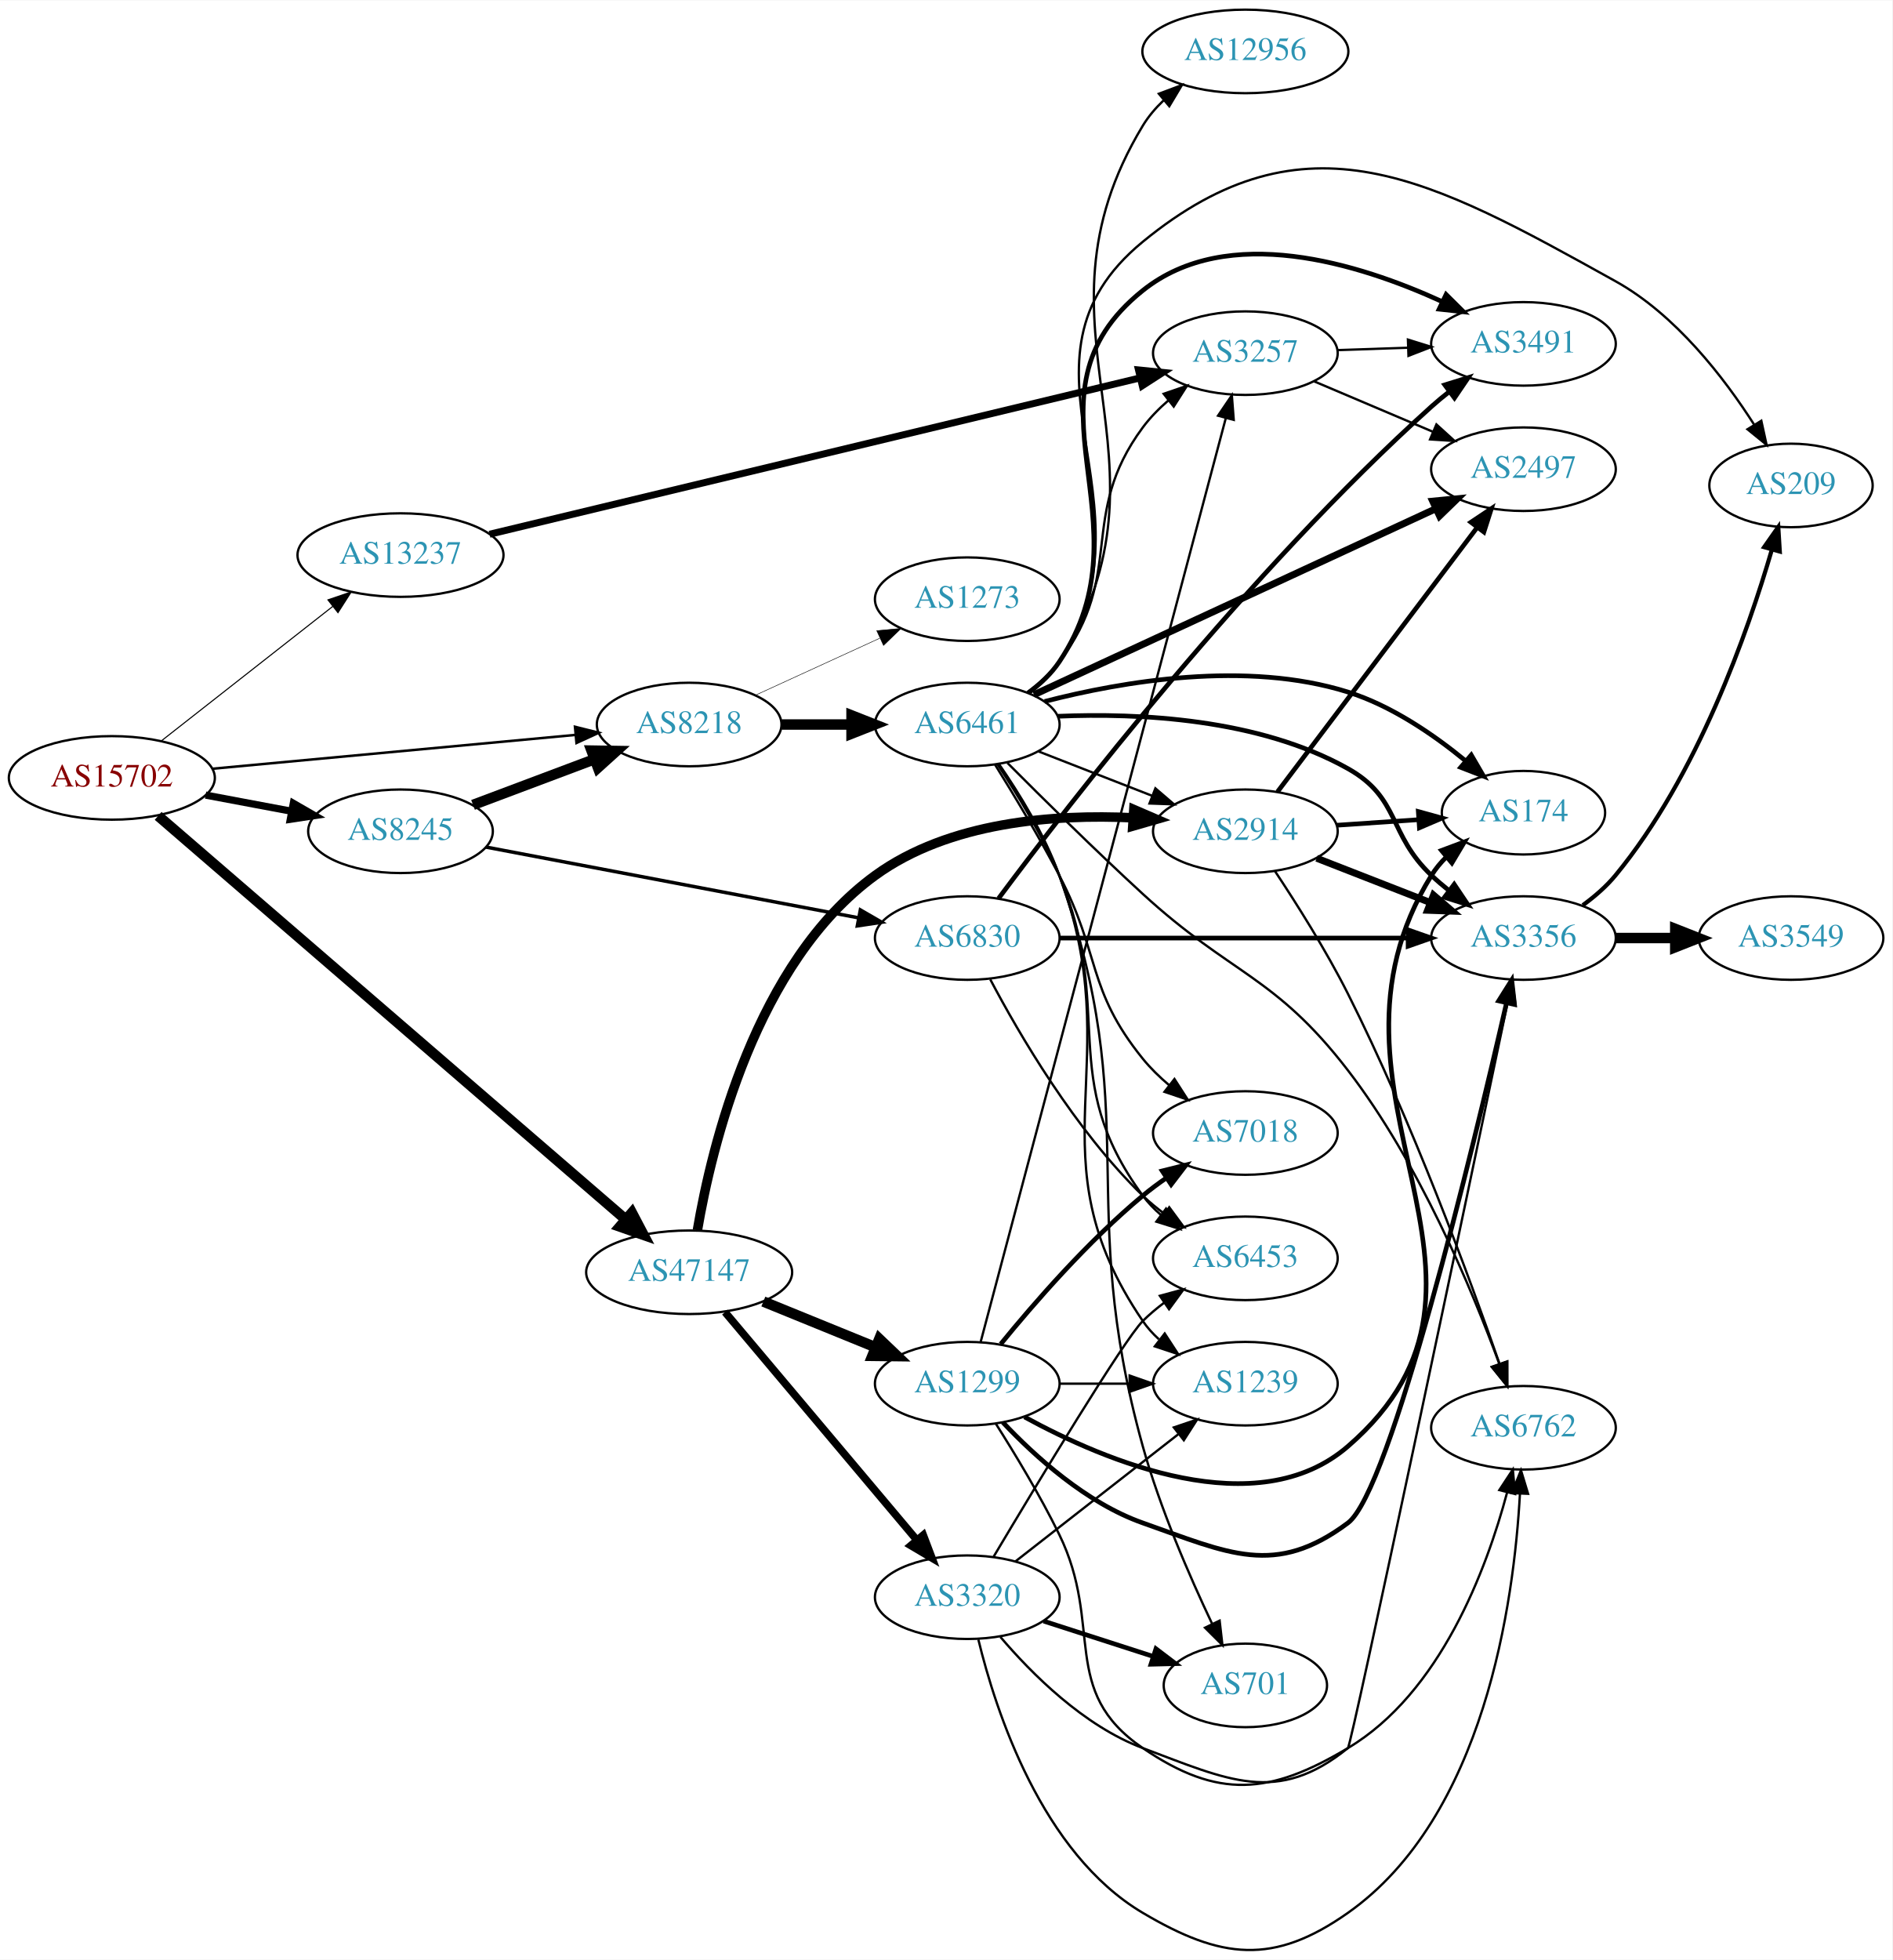
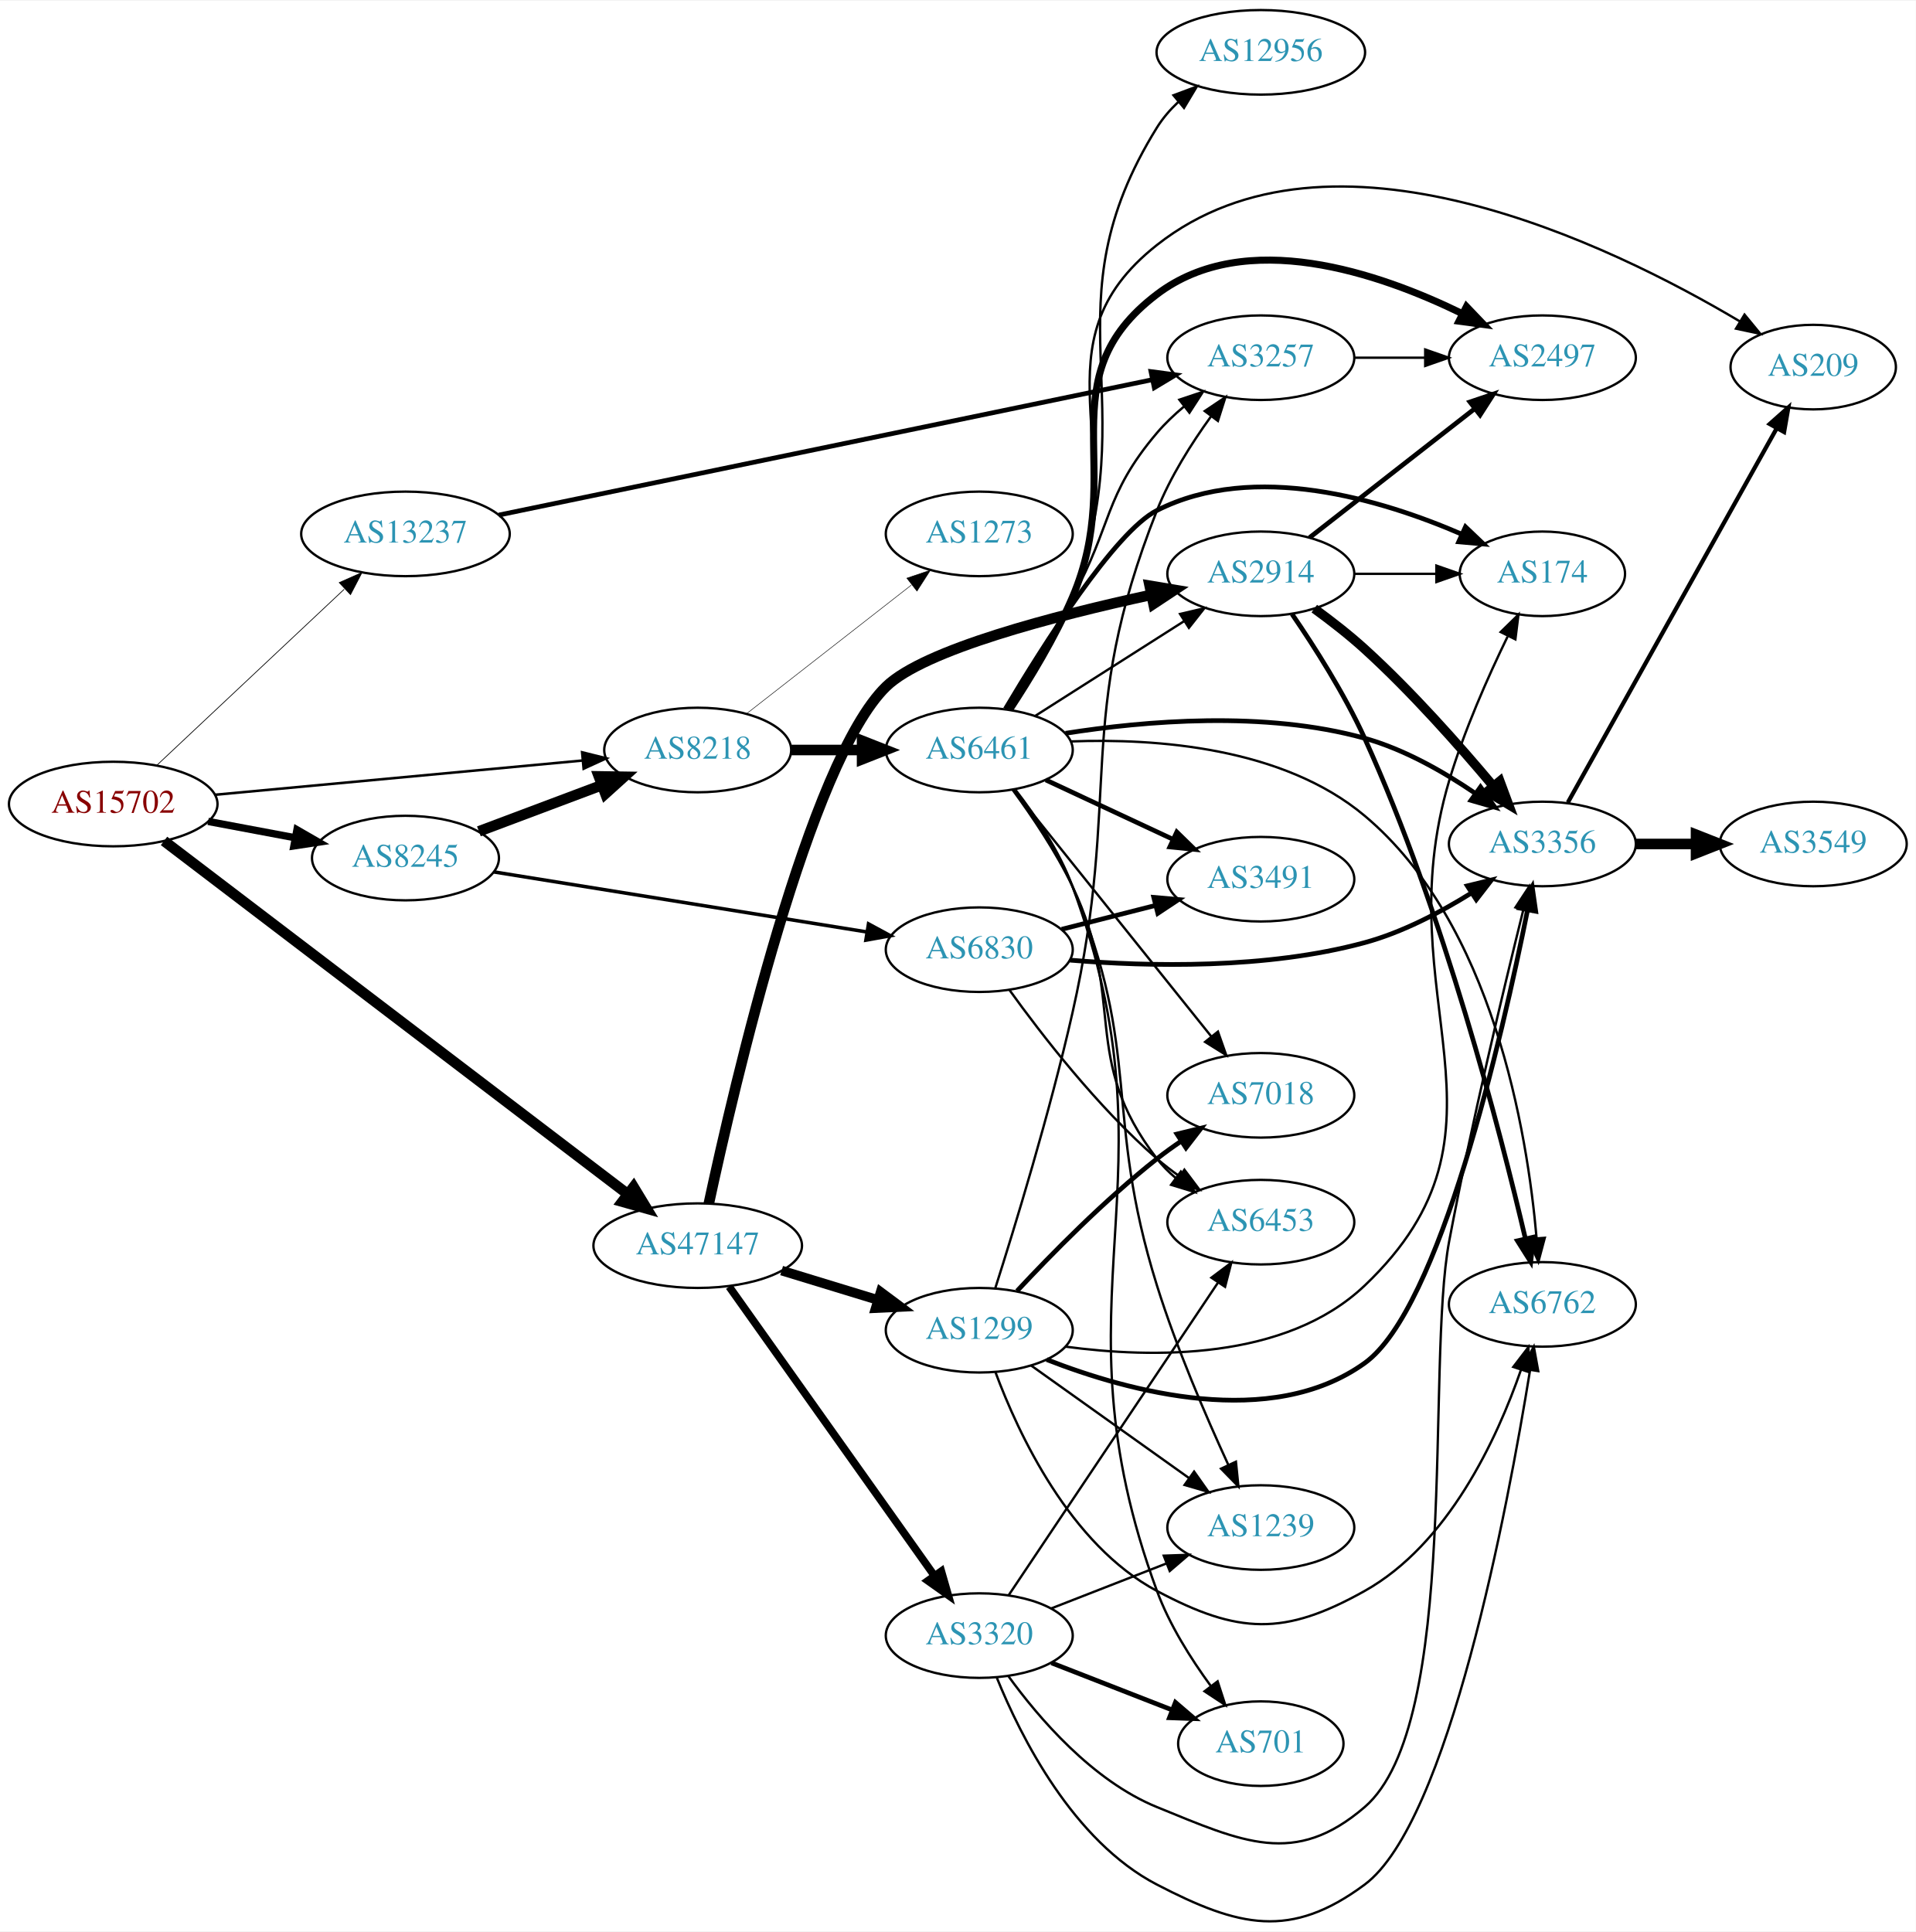
- <svg xmlns="http://www.w3.org/2000/svg" xmlns:xlink="http://www.w3.org/1999/xlink" width="815pt" height="844pt" viewBox="0.00 0.00 815.45 844.15">
-   <g id="graph0" class="graph" transform="scale(1 1) rotate(0) translate(4 840.154)">
-     <polygon fill="white" stroke="none" points="-4,4 -4,-840.154 811.448,-840.154 811.448,4 -4,4" />
+ <svg xmlns="http://www.w3.org/2000/svg" xmlns:xlink="http://www.w3.org/1999/xlink" width="815pt" height="822pt" viewBox="0.00 0.00 815.45 821.90">
+   <g id="graph0" class="graph" transform="scale(1 1) rotate(0) translate(4 817.9)">
+     <polygon fill="white" stroke="none" points="-4,4 -4,-817.9 811.448,-817.9 811.448,4 -4,4" />
    <g id="node1" class="node">
      <g id="a_node1">
        <a xlink:href="/asn/15702" xlink:title="AS15702 ~ Onstage Online GmbH [AT]">
-           <ellipse fill="#ffffff" stroke="black" cx="44.196" cy="-505.154" rx="44.393" ry="18" />
-           <text text-anchor="middle" x="44.196" y="-501.454" font-family="Times,serif" font-size="14.00" fill="#880000">AS15702</text>
+           <ellipse fill="#ffffff" stroke="black" cx="44.196" cy="-475.9" rx="44.393" ry="18" />
+           <text text-anchor="middle" x="44.196" y="-472.2" font-family="Times,serif" font-size="14.00" fill="#880000">AS15702</text>
        </a>
      </g>
    </g>
    <g id="node2" class="node">
      <g id="a_node2">
        <a xlink:href="/asn/8218" xlink:title="AS8218 ~ legacy Neotelecoms [FR]">
-           <ellipse fill="#ffffff" stroke="black" cx="292.98" cy="-528.154" rx="39.794" ry="18" />
-           <text text-anchor="middle" x="292.98" y="-524.454" font-family="Times,serif" font-size="14.00" fill="#2c94b3">AS8218</text>
+           <ellipse fill="#ffffff" stroke="black" cx="292.98" cy="-498.9" rx="39.794" ry="18" />
+           <text text-anchor="middle" x="292.98" y="-495.2" font-family="Times,serif" font-size="14.00" fill="#2c94b3">AS8218</text>
        </a>
      </g>
    </g>
    <g id="edge1" class="edge">
-       <path fill="none" stroke="black" stroke-width="1.086" d="M87.339,-509.081C130.763,-513.128 198.353,-519.428 243.852,-523.668" />
-       <polygon fill="black" stroke="black" stroke-width="1.086" points="243.778,-527.176 254.06,-524.619 244.428,-520.207 243.778,-527.176" />
+       <path fill="none" stroke="black" stroke-width="1.086" d="M87.339,-479.828C130.763,-483.875 198.353,-490.174 243.852,-494.414" />
+       <polygon fill="black" stroke="black" stroke-width="1.086" points="243.778,-497.923 254.06,-495.366 244.428,-490.953 243.778,-497.923" />
    </g>
    <g id="node3" class="node">
      <g id="a_node3">
        <a xlink:href="/asn/8245" xlink:title="AS8245 ~ Video-Broadcast GmbH [AT]">
-           <ellipse fill="#ffffff" stroke="black" cx="168.588" cy="-482.154" rx="39.794" ry="18" />
-           <text text-anchor="middle" x="168.588" y="-478.454" font-family="Times,serif" font-size="14.00" fill="#2c94b3">AS8245</text>
+           <ellipse fill="#ffffff" stroke="black" cx="168.588" cy="-452.9" rx="39.794" ry="18" />
+           <text text-anchor="middle" x="168.588" y="-449.2" font-family="Times,serif" font-size="14.00" fill="#2c94b3">AS8245</text>
        </a>
      </g>
    </g>
    <g id="edge2" class="edge">
-       <path fill="none" stroke="black" stroke-width="3.103" d="M84.595,-497.75C96.388,-495.534 109.422,-493.084 121.599,-490.796" />
-       <polygon fill="black" stroke="black" stroke-width="3.103" points="122.399,-494.207 131.58,-488.92 121.106,-487.327 122.399,-494.207" />
+       <path fill="none" stroke="black" stroke-width="3.103" d="M84.595,-468.496C96.388,-466.28 109.422,-463.83 121.599,-461.542" />
+       <polygon fill="black" stroke="black" stroke-width="3.103" points="122.399,-464.953 131.58,-459.666 121.106,-458.074 122.399,-464.953" />
    </g>
    <g id="node4" class="node">
      <g id="a_node4">
        <a xlink:href="/asn/13237" xlink:title="AS13237 ~ European Backbone of AS13237 [DE]">
-           <ellipse fill="#ffffff" stroke="black" cx="168.588" cy="-601.154" rx="44.393" ry="18" />
-           <text text-anchor="middle" x="168.588" y="-597.454" font-family="Times,serif" font-size="14.00" fill="#2c94b3">AS13237</text>
+           <ellipse fill="#ffffff" stroke="black" cx="168.588" cy="-590.9" rx="44.393" ry="18" />
+           <text text-anchor="middle" x="168.588" y="-587.2" font-family="Times,serif" font-size="14.00" fill="#2c94b3">AS13237</text>
        </a>
      </g>
    </g>
    <g id="edge3" class="edge">
-       <path fill="none" stroke="black" stroke-width="0.466" d="M65.407,-521.006C85.604,-536.848 116.824,-561.336 139.441,-579.076" />
-       <polygon fill="black" stroke="black" stroke-width="0.466" points="137.319,-581.86 147.348,-585.278 141.639,-576.352 137.319,-581.86" />
+       <path fill="none" stroke="black" stroke-width="0.31" d="M62.732,-492.377C83.636,-512.018 118.721,-544.984 142.494,-567.321" />
+       <polygon fill="black" stroke="black" stroke-width="0.31" points="140.401,-570.157 150.085,-574.454 145.194,-565.055 140.401,-570.157" />
    </g>
    <g id="node5" class="node">
      <g id="a_node5">
        <a xlink:href="/asn/47147" xlink:title="AS47147 ~ ANEXIA Internetdienstleistungs GmbH [AT]">
-           <ellipse fill="#ffffff" stroke="black" cx="292.98" cy="-292.154" rx="44.393" ry="18" />
-           <text text-anchor="middle" x="292.98" y="-288.454" font-family="Times,serif" font-size="14.00" fill="#2c94b3">AS47147</text>
+           <ellipse fill="#ffffff" stroke="black" cx="292.98" cy="-287.9" rx="44.393" ry="18" />
+           <text text-anchor="middle" x="292.98" y="-284.2" font-family="Times,serif" font-size="14.00" fill="#2c94b3">AS47147</text>
        </a>
      </g>
    </g>
    <g id="edge4" class="edge">
-       <path fill="none" stroke="black" stroke-width="4.5" d="M64.151,-488.793C107.772,-451.144 215.356,-358.288 265.482,-315.024" />
-       <polygon fill="black" stroke="black" stroke-width="4.5" points="268.301,-317.793 273.299,-308.278 263.156,-311.831 268.301,-317.793" />
+       <path fill="none" stroke="black" stroke-width="4.5" d="M65.812,-460.194C109.725,-426.742 212.589,-348.38 263.041,-309.946" />
+       <polygon fill="black" stroke="black" stroke-width="4.5" points="265.681,-312.885 271.249,-303.693 260.908,-306.62 265.681,-312.885" />
    </g>
    <g id="node6" class="node">
      <g id="a_node6">
        <a xlink:href="/asn/6461" xlink:title="AS6461 ~ Zayo Bandwidth [US]">
-           <ellipse fill="#ffffff" stroke="black" cx="412.823" cy="-528.154" rx="39.794" ry="18" />
-           <text text-anchor="middle" x="412.823" y="-524.454" font-family="Times,serif" font-size="14.00" fill="#2c94b3">AS6461</text>
+           <ellipse fill="#ffffff" stroke="black" cx="412.823" cy="-498.9" rx="39.794" ry="18" />
+           <text text-anchor="middle" x="412.823" y="-495.2" font-family="Times,serif" font-size="14.00" fill="#2c94b3">AS6461</text>
        </a>
      </g>
    </g>
    <g id="edge5" class="edge">
-       <path fill="none" stroke="black" stroke-width="4.5" d="M332.893,-528.154C342.446,-528.154 352.796,-528.154 362.759,-528.154" />
-       <polygon fill="black" stroke="black" stroke-width="4.5" points="362.951,-532.091 372.951,-528.154 362.951,-524.216 362.951,-532.091" />
+       <path fill="none" stroke="black" stroke-width="4.5" d="M332.893,-498.9C342.446,-498.9 352.796,-498.9 362.759,-498.9" />
+       <polygon fill="black" stroke="black" stroke-width="4.5" points="362.951,-502.837 372.951,-498.9 362.951,-494.962 362.951,-502.837" />
    </g>
    <g id="node7" class="node">
      <g id="a_node7">
        <a xlink:href="/asn/1273" xlink:title="AS1273 ~ Vodafone Group PLC [EU]">
-           <ellipse fill="#ffffff" stroke="black" cx="412.823" cy="-582.154" rx="39.794" ry="18" />
-           <text text-anchor="middle" x="412.823" y="-578.454" font-family="Times,serif" font-size="14.00" fill="#2c94b3">AS1273</text>
+           <ellipse fill="#ffffff" stroke="black" cx="412.823" cy="-590.9" rx="39.794" ry="18" />
+           <text text-anchor="middle" x="412.823" y="-587.2" font-family="Times,serif" font-size="14.00" fill="#2c94b3">AS1273</text>
        </a>
      </g>
    </g>
    <g id="edge6" class="edge">
-       <path fill="none" stroke="black" stroke-width="0.214" d="M321.609,-540.814C337.566,-548.126 357.837,-557.415 375.119,-565.335" />
-       <polygon fill="black" stroke="black" stroke-width="0.214" points="373.818,-568.588 384.367,-569.572 376.734,-562.225 373.818,-568.588" />
+       <path fill="none" stroke="black" stroke-width="0.214" d="M313.705,-514.299C332.908,-529.291 362.279,-552.221 383.883,-569.087" />
+       <polygon fill="black" stroke="black" stroke-width="0.214" points="381.998,-572.056 392.034,-575.451 386.306,-566.538 381.998,-572.056" />
    </g>
    <g id="edge20" class="edge">
-       <path fill="none" stroke="black" stroke-width="4.5" d="M199.842,-493.524C215.583,-499.44 235.03,-506.749 251.995,-513.125" />
-       <polygon fill="black" stroke="black" stroke-width="4.5" points="250.904,-516.922 261.65,-516.754 253.675,-509.55 250.904,-516.922" />
+       <path fill="none" stroke="black" stroke-width="4.5" d="M199.842,-464.271C215.583,-470.187 235.03,-477.495 251.995,-483.872" />
+       <polygon fill="black" stroke="black" stroke-width="4.5" points="250.904,-487.668 261.65,-487.5 253.675,-480.296 250.904,-487.668" />
    </g>
    <g id="node21" class="node">
      <g id="a_node21">
        <a xlink:href="/asn/6830" xlink:title="AS6830 ~ LGI-UPC [AT]">
-           <ellipse fill="#ffffff" stroke="black" cx="412.823" cy="-436.154" rx="39.794" ry="18" />
-           <text text-anchor="middle" x="412.823" y="-432.454" font-family="Times,serif" font-size="14.00" fill="#2c94b3">AS6830</text>
+           <ellipse fill="#ffffff" stroke="black" cx="412.823" cy="-413.9" rx="39.794" ry="18" />
+           <text text-anchor="middle" x="412.823" y="-410.2" font-family="Times,serif" font-size="14.00" fill="#2c94b3">AS6830</text>
        </a>
      </g>
    </g>
    <g id="edge21" class="edge">
-       <path fill="none" stroke="black" stroke-width="1.5" d="M205.331,-475.366C247.999,-467.264 319.428,-453.699 366.085,-444.839" />
-       <polygon fill="black" stroke="black" stroke-width="1.5" points="366.762,-448.273 375.934,-442.969 365.456,-441.396 366.762,-448.273" />
-     </g>
-     <g id="node12" class="node">
-       <g id="a_node12">
+       <path fill="none" stroke="black" stroke-width="1.5" d="M206.115,-447.019C248.508,-440.194 318.514,-428.923 364.901,-421.454" />
+       <polygon fill="black" stroke="black" stroke-width="1.5" points="365.682,-424.874 374.998,-419.829 364.569,-417.963 365.682,-424.874" />
+     </g>
+     <g id="node16" class="node">
+       <g id="a_node16">
        <a xlink:href="/asn/3257" xlink:title="AS3257 ~ GTT [DE]">
-           <ellipse fill="#ffffff" stroke="black" cx="532.666" cy="-688.154" rx="39.794" ry="18" />
-           <text text-anchor="middle" x="532.666" y="-684.454" font-family="Times,serif" font-size="14.00" fill="#2c94b3">AS3257</text>
+           <ellipse fill="#ffffff" stroke="black" cx="532.666" cy="-665.9" rx="39.794" ry="18" />
+           <text text-anchor="middle" x="532.666" y="-662.2" font-family="Times,serif" font-size="14.00" fill="#2c94b3">AS3257</text>
        </a>
      </g>
    </g>
    <g id="edge27" class="edge">
-       <path fill="none" stroke="black" stroke-width="3" d="M206.973,-610.136C274.137,-626.274 414.921,-660.102 487.025,-677.427" />
-       <polygon fill="black" stroke="black" stroke-width="3" points="486.607,-680.926 497.148,-679.86 488.242,-674.12 486.607,-680.926" />
+       <path fill="none" stroke="black" stroke-width="2" d="M208.337,-598.926C275.803,-612.901 414.49,-641.628 486.317,-656.506" />
+       <polygon fill="black" stroke="black" stroke-width="2" points="485.911,-659.996 496.413,-658.598 487.331,-653.142 485.911,-659.996" />
    </g>
    <g id="node14" class="node">
      <g id="a_node14">
        <a xlink:href="/asn/2914" xlink:title="AS2914 ~ NTT America, Inc. [US]">
-           <ellipse fill="#ffffff" stroke="black" cx="532.666" cy="-482.154" rx="39.794" ry="18" />
-           <text text-anchor="middle" x="532.666" y="-478.454" font-family="Times,serif" font-size="14.00" fill="#2c94b3">AS2914</text>
-         </a>
-       </g>
-     </g>
-     <g id="edge31" class="edge">
-       <path fill="none" stroke="black" stroke-width="4.091" d="M296.535,-310.267C302.626,-346.069 321.558,-425.661 373.176,-463.154 404.977,-486.252 450.187,-489.588 484.188,-487.97" />
-       <polygon fill="black" stroke="black" stroke-width="4.091" points="484.6,-491.531 494.353,-487.325 484.146,-484.386 484.6,-491.531" />
+           <ellipse fill="#ffffff" stroke="black" cx="532.666" cy="-573.9" rx="39.794" ry="18" />
+           <text text-anchor="middle" x="532.666" y="-570.2" font-family="Times,serif" font-size="14.00" fill="#2c94b3">AS2914</text>
+         </a>
+       </g>
+     </g>
+     <g id="edge29" class="edge">
+       <path fill="none" stroke="black" stroke-width="4.5" d="M297.711,-305.811C308.416,-355.614 340.565,-494.162 373.176,-525.9 389.321,-541.612 445.095,-556.075 485.928,-564.931" />
+       <polygon fill="black" stroke="black" stroke-width="4.5" points="485.354,-568.834 495.954,-567.059 486.989,-561.131 485.354,-568.834" />
    </g>
    <g id="node23" class="node">
      <g id="a_node23">
        <a xlink:href="/asn/1299" xlink:title="AS1299 ~ Telia Carrier [EU]">
-           <ellipse fill="#ffffff" stroke="black" cx="412.823" cy="-244.154" rx="39.794" ry="18" />
-           <text text-anchor="middle" x="412.823" y="-240.454" font-family="Times,serif" font-size="14.00" fill="#2c94b3">AS1299</text>
+           <ellipse fill="#ffffff" stroke="black" cx="412.823" cy="-251.9" rx="39.794" ry="18" />
+           <text text-anchor="middle" x="412.823" y="-248.2" font-family="Times,serif" font-size="14.00" fill="#2c94b3">AS1299</text>
        </a>
      </g>
    </g>
    <g id="edge30" class="edge">
-       <path fill="none" stroke="black" stroke-width="4.5" d="M324.942,-279.542C339.738,-273.516 357.596,-266.242 373.263,-259.86" />
-       <polygon fill="black" stroke="black" stroke-width="4.5" points="374.913,-263.44 382.689,-256.021 371.942,-256.146 374.913,-263.44" />
+       <path fill="none" stroke="black" stroke-width="4.091" d="M328.7,-277.293C341.468,-273.393 356.071,-268.932 369.438,-264.848" />
+       <polygon fill="black" stroke="black" stroke-width="4.091" points="370.851,-268.159 379.369,-261.814 368.759,-261.313 370.851,-268.159" />
    </g>
    <g id="node24" class="node">
      <g id="a_node24">
        <a xlink:href="/asn/3320" xlink:title="AS3320 ~ DTAG [DE]">
-           <ellipse fill="#ffffff" stroke="black" cx="412.823" cy="-152.154" rx="39.794" ry="18" />
-           <text text-anchor="middle" x="412.823" y="-148.454" font-family="Times,serif" font-size="14.00" fill="#2c94b3">AS3320</text>
-         </a>
-       </g>
-     </g>
-     <g id="edge32" class="edge">
-       <path fill="none" stroke="black" stroke-width="3.273" d="M308.43,-274.987C329.127,-250.398 367.327,-205.016 391.051,-176.831" />
-       <polygon fill="black" stroke="black" stroke-width="3.273" points="393.861,-178.928 397.623,-169.023 388.506,-174.42 393.861,-178.928" />
+           <ellipse fill="#ffffff" stroke="black" cx="412.823" cy="-121.9" rx="39.794" ry="18" />
+           <text text-anchor="middle" x="412.823" y="-118.2" font-family="Times,serif" font-size="14.00" fill="#2c94b3">AS3320</text>
+         </a>
+       </g>
+     </g>
+     <g id="edge31" class="edge">
+       <path fill="none" stroke="black" stroke-width="3.273" d="M306.369,-270.449C327.199,-241.106 369.332,-181.755 393.562,-147.624" />
+       <polygon fill="black" stroke="black" stroke-width="3.273" points="396.666,-149.297 399.6,-139.117 390.958,-145.245 396.666,-149.297" />
    </g>
    <g id="node8" class="node">
      <g id="a_node8">
-         <a xlink:href="/asn/174" xlink:title="AS174 ~ Cogent Communications [US]">
-           <ellipse fill="#ffffff" stroke="black" cx="652.508" cy="-490.154" rx="35.194" ry="18" />
-           <text text-anchor="middle" x="652.508" y="-486.454" font-family="Times,serif" font-size="14.00" fill="#2c94b3">AS174</text>
+         <a xlink:href="/asn/2497" xlink:title="AS2497 ~ Internet Initiative Japan Inc. [JP]">
+           <ellipse fill="#ffffff" stroke="black" cx="652.508" cy="-665.9" rx="39.794" ry="18" />
+           <text text-anchor="middle" x="652.508" y="-662.2" font-family="Times,serif" font-size="14.00" fill="#2c94b3">AS2497</text>
        </a>
      </g>
    </g>
    <g id="edge7" class="edge">
-       <path fill="none" stroke="black" stroke-width="2" d="M446.176,-538.087C479.657,-546.729 533.087,-555.898 576.862,-542.154 595.58,-536.277 613.708,-523.86 627.412,-512.633" />
-       <polygon fill="black" stroke="black" stroke-width="2" points="630.005,-515.021 635.338,-505.866 625.46,-509.697 630.005,-515.021" />
+       <path fill="none" stroke="black" stroke-width="3" d="M425.804,-516.162C434.204,-528.891 445.188,-546.881 452.469,-563.9 475.884,-618.625 441.059,-656.909 488.469,-692.9 526.124,-721.485 582.851,-702.086 618.498,-684.631" />
+       <polygon fill="black" stroke="black" stroke-width="3" points="620.2,-687.692 627.521,-680.034 617.022,-681.455 620.2,-687.692" />
    </g>
    <g id="node9" class="node">
      <g id="a_node9">
-         <a xlink:href="/asn/2497" xlink:title="AS2497 ~ Internet Initiative Japan Inc. [JP]">
-           <ellipse fill="#ffffff" stroke="black" cx="652.508" cy="-638.154" rx="39.794" ry="18" />
-           <text text-anchor="middle" x="652.508" y="-634.454" font-family="Times,serif" font-size="14.00" fill="#2c94b3">AS2497</text>
+         <a xlink:href="/asn/174" xlink:title="AS174 ~ Cogent Communications [US]">
+           <ellipse fill="#ffffff" stroke="black" cx="652.508" cy="-573.9" rx="35.194" ry="18" />
+           <text text-anchor="middle" x="652.508" y="-570.2" font-family="Times,serif" font-size="14.00" fill="#2c94b3">AS174</text>
        </a>
      </g>
    </g>
    <g id="edge8" class="edge">
-       <path fill="none" stroke="black" stroke-width="3" d="M441.554,-540.987C484.401,-560.817 566.738,-598.922 614.581,-621.064" />
-       <polygon fill="black" stroke="black" stroke-width="3" points="613.409,-624.378 623.954,-625.402 616.349,-618.025 613.409,-624.378" />
+       <path fill="none" stroke="black" stroke-width="2" d="M423.943,-516.399C439.78,-543.068 470.466,-591.766 488.469,-600.9 529.865,-621.902 584.057,-605.574 618.337,-590.712" />
+       <polygon fill="black" stroke="black" stroke-width="2" points="619.78,-593.9 627.45,-586.591 616.896,-587.522 619.78,-593.9" />
    </g>
    <g id="node10" class="node">
      <g id="a_node10">
        <a xlink:href="/asn/3356" xlink:title="AS3356 ~ Level 3 Parent, LLC [US]">
-           <ellipse fill="#ffffff" stroke="black" cx="652.508" cy="-436.154" rx="39.794" ry="18" />
-           <text text-anchor="middle" x="652.508" y="-432.454" font-family="Times,serif" font-size="14.00" fill="#2c94b3">AS3356</text>
+           <ellipse fill="#ffffff" stroke="black" cx="652.508" cy="-458.9" rx="39.794" ry="18" />
+           <text text-anchor="middle" x="652.508" y="-455.2" font-family="Times,serif" font-size="14.00" fill="#2c94b3">AS3356</text>
        </a>
      </g>
    </g>
    <g id="edge9" class="edge">
-       <path fill="none" stroke="black" stroke-width="2" d="M451.944,-531.709C486.699,-533.175 538.342,-530.77 576.862,-509.154 599.501,-496.449 594.013,-481.006 612.862,-463.154 615.238,-460.902 617.816,-458.695 620.474,-456.574" />
-       <polygon fill="black" stroke="black" stroke-width="2" points="622.664,-459.306 628.566,-450.507 618.465,-453.705 622.664,-459.306" />
+       <path fill="none" stroke="black" stroke-width="2" d="M449.537,-506.011C483.068,-511.291 534.3,-515.737 576.862,-503.9 593.724,-499.21 610.587,-489.572 624.008,-480.415" />
+       <polygon fill="black" stroke="black" stroke-width="2" points="626.173,-483.17 632.296,-474.523 622.117,-477.464 626.173,-483.17" />
    </g>
    <g id="node11" class="node">
      <g id="a_node11">
-         <a xlink:href="/asn/7018" xlink:title="AS7018 ~ AT&amp;T Services, Inc. [US]">
-           <ellipse fill="#ffffff" stroke="black" cx="532.666" cy="-352.154" rx="39.794" ry="18" />
-           <text text-anchor="middle" x="532.666" y="-348.454" font-family="Times,serif" font-size="14.00" fill="#2c94b3">AS7018</text>
+         <a xlink:href="/asn/6762" xlink:title="AS6762 ~ TELECOM ITALIA SPARKLE S.p.A. [IT]">
+           <ellipse fill="#ffffff" stroke="black" cx="652.508" cy="-262.9" rx="39.794" ry="18" />
+           <text text-anchor="middle" x="652.508" y="-259.2" font-family="Times,serif" font-size="14.00" fill="#2c94b3">AS6762</text>
        </a>
      </g>
    </g>
    <g id="edge10" class="edge">
-       <path fill="none" stroke="black" d="M424.848,-510.792C432.882,-497.865 443.828,-479.672 452.469,-463.154 470.355,-428.965 464.196,-414.147 488.469,-384.154 491.761,-380.086 495.683,-376.266 499.8,-372.779" />
-       <polygon fill="black" stroke="black" points="502.111,-375.416 507.847,-366.508 497.808,-369.895 502.111,-375.416" />
+       <path fill="none" stroke="black" d="M451.926,-502.555C488.144,-503.898 542.101,-500.069 576.862,-470.9 631.414,-425.122 646.102,-336.377 650.054,-291.04" />
+       <polygon fill="black" stroke="black" points="653.548,-291.253 650.813,-281.017 646.568,-290.725 653.548,-291.253" />
+     </g>
+     <g id="node12" class="node">
+       <g id="a_node12">
+         <a xlink:href="/asn/3491" xlink:title="AS3491 ~ PCCW Global, Inc. [US]">
+           <ellipse fill="#ffffff" stroke="black" cx="532.666" cy="-443.9" rx="39.794" ry="18" />
+           <text text-anchor="middle" x="532.666" y="-440.2" font-family="Times,serif" font-size="14.00" fill="#2c94b3">AS3491</text>
+         </a>
+       </g>
    </g>
    <g id="edge11" class="edge">
-       <path fill="none" stroke="black" d="M438.678,-542.093C443.758,-545.819 448.697,-550.208 452.469,-555.154 481.374,-593.042 460.094,-617.867 488.469,-656.154 491.585,-660.357 495.407,-664.254 499.478,-667.778" />
-       <polygon fill="black" stroke="black" points="497.465,-670.648 507.491,-674.075 501.791,-665.144 497.465,-670.648" />
+       <path fill="none" stroke="black" stroke-width="2" d="M441.155,-486.143C457.218,-478.646 477.728,-469.074 495.161,-460.937" />
+       <polygon fill="black" stroke="black" stroke-width="2" points="496.901,-463.988 504.482,-456.587 493.94,-457.645 496.901,-463.988" />
    </g>
    <g id="node13" class="node">
      <g id="a_node13">
-         <a xlink:href="/asn/701" xlink:title="AS701 ~ UUNET [US]">
-           <ellipse fill="#ffffff" stroke="black" cx="532.666" cy="-114.154" rx="35.194" ry="18" />
-           <text text-anchor="middle" x="532.666" y="-110.454" font-family="Times,serif" font-size="14.00" fill="#2c94b3">AS701</text>
+         <a xlink:href="/asn/209" xlink:title="AS209 ~ CenturyLink Communications, LLC [US]">
+           <ellipse fill="#ffffff" stroke="black" cx="767.801" cy="-661.9" rx="35.194" ry="18" />
+           <text text-anchor="middle" x="767.801" y="-658.2" font-family="Times,serif" font-size="14.00" fill="#2c94b3">AS209</text>
        </a>
      </g>
    </g>
    <g id="edge12" class="edge">
-       <path fill="none" stroke="black" d="M426.466,-511.15C435.186,-498.546 446.281,-480.6 452.469,-463.154 489.409,-359.013 458.868,-323.613 488.469,-217.154 495.925,-190.342 508.597,-161.221 518.293,-140.806" />
-       <polygon fill="black" stroke="black" points="521.575,-142.059 522.779,-131.532 515.274,-139.011 521.575,-142.059" />
+       <path fill="none" stroke="black" d="M425.994,-516.083C434.485,-528.774 445.501,-546.75 452.469,-563.9 478.28,-627.416 434.63,-671.453 488.469,-713.9 562.336,-772.136 681.278,-714.263 736.645,-681.317" />
+       <polygon fill="black" stroke="black" points="738.552,-684.254 745.282,-676.071 734.918,-678.271 738.552,-684.254" />
    </g>
    <g id="edge13" class="edge">
-       <path fill="none" stroke="black" d="M443.56,-516.546C458.353,-510.771 476.431,-503.715 492.352,-497.5" />
-       <polygon fill="black" stroke="black" points="493.896,-500.654 501.938,-493.758 491.35,-494.134 493.896,-500.654" />
+       <path fill="none" stroke="black" d="M436.544,-513.361C454.605,-524.855 480.075,-541.065 500.114,-553.819" />
+       <polygon fill="black" stroke="black" points="498.296,-556.811 508.612,-559.228 502.055,-550.906 498.296,-556.811" />
    </g>
    <g id="node15" class="node">
      <g id="a_node15">
-         <a xlink:href="/asn/6453" xlink:title="AS6453 ~ TATA COMMUNICATIONS (AMERICA) INC [US]">
-           <ellipse fill="#ffffff" stroke="black" cx="532.666" cy="-298.154" rx="39.794" ry="18" />
-           <text text-anchor="middle" x="532.666" y="-294.454" font-family="Times,serif" font-size="14.00" fill="#2c94b3">AS6453</text>
+         <a xlink:href="/asn/1239" xlink:title="AS1239 ~ Sprint [US]">
+           <ellipse fill="#ffffff" stroke="black" cx="532.666" cy="-167.9" rx="39.794" ry="18" />
+           <text text-anchor="middle" x="532.666" y="-164.2" font-family="Times,serif" font-size="14.00" fill="#2c94b3">AS1239</text>
        </a>
      </g>
    </g>
    <g id="edge14" class="edge">
-       <path fill="none" stroke="black" d="M425.892,-510.928C434.334,-498.218 445.332,-480.234 452.469,-463.154 476.907,-404.668 450.938,-376.234 488.469,-325.154 490.695,-322.125 493.372,-319.357 496.289,-316.848" />
-       <polygon fill="black" stroke="black" points="498.485,-319.578 504.428,-310.807 494.312,-313.957 498.485,-319.578" />
-     </g>
-     <g id="node16" class="node">
-       <g id="a_node16">
-         <a xlink:href="/asn/12956" xlink:title="AS12956 ~ TELXIUS [ES]">
-           <ellipse fill="#ffffff" stroke="black" cx="532.666" cy="-818.154" rx="44.393" ry="18" />
-           <text text-anchor="middle" x="532.666" y="-814.454" font-family="Times,serif" font-size="14.00" fill="#2c94b3">AS12956</text>
-         </a>
-       </g>
+       <path fill="none" stroke="black" d="M427.505,-482.12C435.888,-471.036 446.182,-455.845 452.469,-440.9 482.418,-369.712 465.433,-344.615 488.469,-270.9 496.77,-244.338 509.34,-215.187 518.783,-194.697" />
+       <polygon fill="black" stroke="black" points="522.072,-195.925 523.135,-185.384 515.731,-192.962 522.072,-195.925" />
    </g>
    <g id="edge15" class="edge">
-       <path fill="none" stroke="black" d="M439.39,-541.6C444.433,-545.352 449.177,-549.876 452.469,-555.154 507.468,-643.31 434.7,-697.242 488.469,-786.154 490.871,-790.124 493.968,-793.76 497.402,-797.04" />
-       <polygon fill="black" stroke="black" points="495.394,-799.924 505.313,-803.647 499.881,-794.551 495.394,-799.924" />
+       <path fill="none" stroke="black" d="M424.449,-516.113C432.382,-529.119 443.375,-547.476 452.469,-563.9 469.417,-594.505 465.822,-607.235 488.469,-633.9 491.857,-637.888 495.832,-641.664 499.975,-645.129" />
+       <polygon fill="black" stroke="black" points="497.993,-648.021 508.04,-651.385 502.284,-642.49 497.993,-648.021" />
    </g>
    <g id="node17" class="node">
      <g id="a_node17">
-         <a xlink:href="/asn/1239" xlink:title="AS1239 ~ Sprint [US]">
-           <ellipse fill="#ffffff" stroke="black" cx="532.666" cy="-244.154" rx="39.794" ry="18" />
-           <text text-anchor="middle" x="532.666" y="-240.454" font-family="Times,serif" font-size="14.00" fill="#2c94b3">AS1239</text>
+         <a xlink:href="/asn/12956" xlink:title="AS12956 ~ TELXIUS [ES]">
+           <ellipse fill="#ffffff" stroke="black" cx="532.666" cy="-795.9" rx="44.393" ry="18" />
+           <text text-anchor="middle" x="532.666" y="-792.2" font-family="Times,serif" font-size="14.00" fill="#2c94b3">AS12956</text>
        </a>
      </g>
    </g>
    <g id="edge16" class="edge">
-       <path fill="none" stroke="black" d="M426.255,-511.073C434.873,-498.432 445.933,-480.473 452.469,-463.154 483.125,-381.926 439.536,-342.871 488.469,-271.154 490.413,-268.305 492.768,-265.697 495.362,-263.323" />
-       <polygon fill="black" stroke="black" points="497.914,-265.775 503.695,-256.897 493.639,-260.232 497.914,-265.775" />
+       <path fill="none" stroke="black" d="M426.294,-515.967C434.93,-528.6 445.996,-546.557 452.469,-563.9 484.054,-648.515 440.828,-687.17 488.469,-763.9 490.917,-767.842 494.043,-771.46 497.492,-774.731" />
+       <polygon fill="black" stroke="black" points="495.495,-777.622 505.42,-781.328 499.972,-772.241 495.495,-777.622" />
    </g>
    <g id="node18" class="node">
      <g id="a_node18">
-         <a xlink:href="/asn/6762" xlink:title="AS6762 ~ TELECOM ITALIA SPARKLE S.p.A. [IT]">
-           <ellipse fill="#ffffff" stroke="black" cx="652.508" cy="-225.154" rx="39.794" ry="18" />
-           <text text-anchor="middle" x="652.508" y="-221.454" font-family="Times,serif" font-size="14.00" fill="#2c94b3">AS6762</text>
+         <a xlink:href="/asn/701" xlink:title="AS701 ~ UUNET [US]">
+           <ellipse fill="#ffffff" stroke="black" cx="532.666" cy="-75.9" rx="35.194" ry="18" />
+           <text text-anchor="middle" x="532.666" y="-72.2" font-family="Times,serif" font-size="14.00" fill="#2c94b3">AS701</text>
        </a>
      </g>
    </g>
    <g id="edge17" class="edge">
-       <path fill="none" stroke="black" d="M430.133,-511.608C445.063,-496.606 467.897,-474.022 488.469,-455.154 526.652,-420.134 545.26,-420.21 576.862,-379.154 607.441,-339.425 630.139,-285.163 642.06,-252.787" />
-       <polygon fill="black" stroke="black" points="645.457,-253.685 645.549,-243.09 638.87,-251.315 645.457,-253.685" />
+       <path fill="none" stroke="black" d="M428.348,-481.805C436.837,-470.836 446.939,-455.884 452.469,-440.9 498.97,-314.918 442.045,-266.91 488.469,-140.9 493.77,-126.513 502.824,-112.145 511.278,-100.59" />
+       <polygon fill="black" stroke="black" points="514.28,-102.425 517.554,-92.349 508.711,-98.184 514.28,-102.425" />
    </g>
    <g id="node19" class="node">
      <g id="a_node19">
-         <a xlink:href="/asn/3491" xlink:title="AS3491 ~ PCCW Global, Inc. [US]">
-           <ellipse fill="#ffffff" stroke="black" cx="652.508" cy="-692.154" rx="39.794" ry="18" />
-           <text text-anchor="middle" x="652.508" y="-688.454" font-family="Times,serif" font-size="14.00" fill="#2c94b3">AS3491</text>
+         <a xlink:href="/asn/7018" xlink:title="AS7018 ~ AT&amp;T Services, Inc. [US]">
+           <ellipse fill="#ffffff" stroke="black" cx="532.666" cy="-351.9" rx="39.794" ry="18" />
+           <text text-anchor="middle" x="532.666" y="-348.2" font-family="Times,serif" font-size="14.00" fill="#2c94b3">AS7018</text>
        </a>
      </g>
    </g>
    <g id="edge18" class="edge">
-       <path fill="none" stroke="black" stroke-width="2" d="M439.132,-541.767C444.188,-545.511 449.003,-549.989 452.469,-555.154 493.092,-615.673 431.553,-669.62 488.469,-715.154 525.045,-744.414 581.594,-726.794 617.563,-710.32" />
-       <polygon fill="black" stroke="black" stroke-width="2" points="619.167,-713.432 626.683,-705.965 616.151,-707.115 619.167,-713.432" />
+       <path fill="none" stroke="black" d="M427.341,-482.037C448.008,-456.256 487.586,-406.885 511.608,-376.92" />
+       <polygon fill="black" stroke="black" points="514.418,-379.01 517.942,-369.019 508.956,-374.632 514.418,-379.01" />
    </g>
    <g id="node20" class="node">
      <g id="a_node20">
-         <a xlink:href="/asn/209" xlink:title="AS209 ~ CenturyLink Communications, LLC [US]">
-           <ellipse fill="#ffffff" stroke="black" cx="767.801" cy="-631.154" rx="35.194" ry="18" />
-           <text text-anchor="middle" x="767.801" y="-627.454" font-family="Times,serif" font-size="14.00" fill="#2c94b3">AS209</text>
+         <a xlink:href="/asn/6453" xlink:title="AS6453 ~ TATA COMMUNICATIONS (AMERICA) INC [US]">
+           <ellipse fill="#ffffff" stroke="black" cx="532.666" cy="-297.9" rx="39.794" ry="18" />
+           <text text-anchor="middle" x="532.666" y="-294.2" font-family="Times,serif" font-size="14.00" fill="#2c94b3">AS6453</text>
        </a>
      </g>
    </g>
    <g id="edge19" class="edge">
-       <path fill="none" stroke="black" d="M439.228,-541.704C444.279,-545.451 449.068,-549.946 452.469,-555.154 497.326,-623.821 425.067,-684.12 488.469,-736.154 558.69,-793.783 612.734,-763.251 692.155,-719.154 718.092,-704.752 739,-677.566 752.018,-657.205" />
-       <polygon fill="black" stroke="black" points="755.006,-659.027 757.269,-648.677 749.045,-655.357 755.006,-659.027" />
+       <path fill="none" stroke="black" d="M427.04,-481.912C435.238,-470.744 445.5,-455.539 452.469,-440.9 475.674,-392.16 455.52,-367.659 488.469,-324.9 490.764,-321.923 493.487,-319.19 496.433,-316.702" />
+       <polygon fill="black" stroke="black" points="498.627,-319.434 504.611,-310.691 494.481,-313.793 498.627,-319.434" />
    </g>
    <g id="edge26" class="edge">
-       <path fill="none" stroke="black" stroke-width="1.8" d="M678.089,-450.31C683.183,-454.025 688.197,-458.354 692.155,-463.154 727.452,-505.96 749.233,-568.099 759.577,-603.576" />
-       <polygon fill="black" stroke="black" stroke-width="1.8" points="756.225,-604.584 762.308,-613.258 762.962,-602.683 756.225,-604.584" />
+       <path fill="none" stroke="black" stroke-width="1.8" d="M663.364,-476.56C683.384,-512.431 728.889,-593.969 752.298,-635.912" />
+       <polygon fill="black" stroke="black" stroke-width="1.8" points="749.279,-637.686 757.209,-644.713 755.392,-634.275 749.279,-637.686" />
    </g>
    <g id="node22" class="node">
      <g id="a_node22">
        <a xlink:href="/asn/3549" xlink:title="AS3549 ~ Level 3 Parent, LLC [US]">
-           <ellipse fill="#ffffff" stroke="black" cx="767.801" cy="-436.154" rx="39.794" ry="18" />
-           <text text-anchor="middle" x="767.801" y="-432.454" font-family="Times,serif" font-size="14.00" fill="#2c94b3">AS3549</text>
+           <ellipse fill="#ffffff" stroke="black" cx="767.801" cy="-458.9" rx="39.794" ry="18" />
+           <text text-anchor="middle" x="767.801" y="-455.2" font-family="Times,serif" font-size="14.00" fill="#2c94b3">AS3549</text>
        </a>
      </g>
    </g>
    <g id="edge25" class="edge">
-       <path fill="none" stroke="black" stroke-width="4.5" d="M692.18,-436.154C700.383,-436.154 709.147,-436.154 717.679,-436.154" />
-       <polygon fill="black" stroke="black" stroke-width="4.5" points="717.919,-440.091 727.919,-436.154 717.918,-432.216 717.919,-440.091" />
-     </g>
-     <g id="edge29" class="edge">
-       <path fill="none" stroke="black" d="M562.192,-676.05C577.566,-669.527 596.742,-661.39 613.381,-654.331" />
-       <polygon fill="black" stroke="black" points="614.997,-657.447 622.836,-650.319 612.263,-651.003 614.997,-657.447" />
+       <path fill="none" stroke="black" stroke-width="4.5" d="M692.18,-458.9C700.383,-458.9 709.147,-458.9 717.679,-458.9" />
+       <polygon fill="black" stroke="black" stroke-width="4.5" points="717.919,-462.837 727.919,-458.9 717.918,-454.962 717.919,-462.837" />
+     </g>
+     <g id="edge38" class="edge">
+       <path fill="none" stroke="black" stroke-width="2" d="M553.39,-589.299C572.594,-604.291 601.964,-627.221 623.569,-644.087" />
+       <polygon fill="black" stroke="black" stroke-width="2" points="621.683,-647.056 631.72,-650.451 625.991,-641.538 621.683,-647.056" />
+     </g>
+     <g id="edge40" class="edge">
+       <path fill="none" stroke="black" d="M572.578,-573.9C583.665,-573.9 595.824,-573.9 607.207,-573.9" />
+       <polygon fill="black" stroke="black" points="607.389,-577.4 617.389,-573.9 607.388,-570.4 607.389,-577.4" />
+     </g>
+     <g id="edge37" class="edge">
+       <path fill="none" stroke="black" stroke-width="4" d="M555.426,-559.089C562.501,-553.935 570.233,-547.928 576.862,-541.9 596.823,-523.748 617.15,-500.792 631.541,-483.626" />
+       <polygon fill="black" stroke="black" stroke-width="4" points="634.415,-485.643 638.101,-475.71 629.025,-481.176 634.415,-485.643" />
+     </g>
+     <g id="edge39" class="edge">
+       <path fill="none" stroke="black" stroke-width="2" d="M545.959,-556.747C555.398,-542.979 568.234,-522.88 576.862,-503.9 610.492,-429.912 634.586,-336.573 645.3,-290.801" />
+       <polygon fill="black" stroke="black" stroke-width="2" points="648.723,-291.533 647.559,-281.003 641.902,-289.961 648.723,-291.533" />
    </g>
    <g id="edge28" class="edge">
-       <path fill="none" stroke="black" d="M572.252,-689.463C582.018,-689.795 592.635,-690.155 602.829,-690.501" />
-       <polygon fill="black" stroke="black" points="602.722,-694 612.835,-690.841 602.96,-687.004 602.722,-694" />
+       <path fill="none" stroke="black" d="M572.578,-665.9C582.131,-665.9 592.481,-665.9 602.444,-665.9" />
+       <polygon fill="black" stroke="black" points="602.636,-669.4 612.636,-665.9 602.636,-662.4 602.636,-669.4" />
+     </g>
+     <g id="edge22" class="edge">
+       <path fill="none" stroke="black" stroke-width="2" d="M451.465,-409.447C484.992,-406.684 535.064,-405.536 576.862,-416.9 592.834,-421.242 609.029,-429.749 622.234,-437.978" />
+       <polygon fill="black" stroke="black" stroke-width="2" points="620.565,-441.067 630.858,-443.575 624.376,-435.195 620.565,-441.067" />
+     </g>
+     <g id="edge23" class="edge">
+       <path fill="none" stroke="black" stroke-width="2" d="M447.908,-422.577C460.367,-425.749 474.638,-429.382 487.829,-432.74" />
+       <polygon fill="black" stroke="black" stroke-width="2" points="487.103,-436.167 497.657,-435.242 488.83,-429.383 487.103,-436.167" />
+     </g>
+     <g id="edge24" class="edge">
+       <path fill="none" stroke="black" d="M425.647,-396.779C439.321,-377.767 463.208,-346.867 488.469,-324.9 491.462,-322.297 494.732,-319.778 498.09,-317.393" />
+       <polygon fill="black" stroke="black" points="500.138,-320.234 506.51,-311.769 496.25,-314.413 500.138,-320.234" />
+     </g>
+     <g id="edge46" class="edge">
+       <path fill="none" stroke="black" d="M449.416,-244.925C486.312,-239.936 543.208,-238.884 576.862,-270.9 647.058,-337.678 585.17,-393.056 612.862,-485.9 619.2,-507.153 629.375,-530.059 637.693,-547.172" />
+       <polygon fill="black" stroke="black" points="634.753,-549.12 642.333,-556.522 641.023,-546.009 634.753,-549.12" />
+     </g>
+     <g id="edge44" class="edge">
+       <path fill="none" stroke="black" stroke-width="2" d="M441.533,-239.402C476.514,-225.71 536.933,-209.242 576.862,-237.9 608.862,-260.868 635.332,-376.542 646.199,-430.767" />
+       <polygon fill="black" stroke="black" stroke-width="2" points="642.797,-431.61 648.161,-440.747 649.666,-430.259 642.797,-431.61" />
+     </g>
+     <g id="edge41" class="edge">
+       <path fill="none" stroke="black" d="M419.737,-233.988C429.416,-207.966 451.369,-160.659 488.469,-140.9 523.144,-122.432 542.592,-121.692 576.862,-140.9 612.513,-160.882 633.178,-205.601 643.39,-234.988" />
+       <polygon fill="black" stroke="black" points="640.127,-236.27 646.573,-244.678 646.777,-234.085 640.127,-236.27" />
+     </g>
+     <g id="edge43" class="edge">
+       <path fill="none" stroke="black" d="M434.891,-236.882C453.627,-223.527 481.218,-203.86 502.15,-188.939" />
+       <polygon fill="black" stroke="black" points="504.271,-191.725 510.383,-183.071 500.208,-186.025 504.271,-191.725" />
+     </g>
+     <g id="edge45" class="edge">
+       <path fill="none" stroke="black" d="M419.592,-269.642C427.776,-295.295 442.83,-344.34 452.469,-386.9 473.775,-480.965 453,-511.211 488.469,-600.9 494.068,-615.057 503.074,-629.308 511.416,-640.844" />
+       <polygon fill="black" stroke="black" points="508.8,-643.189 517.6,-649.089 514.4,-638.989 508.8,-643.189" />
+     </g>
+     <g id="edge42" class="edge">
+       <path fill="none" stroke="black" stroke-width="2" d="M428.92,-268.612C443.386,-284.135 466.243,-307.419 488.469,-324.9 491.754,-327.483 495.298,-330.032 498.893,-332.473" />
+       <polygon fill="black" stroke="black" stroke-width="2" points="496.987,-335.409 507.277,-337.932 500.807,-329.543 496.987,-335.409" />
    </g>
    <g id="edge34" class="edge">
-       <path fill="none" stroke="black" stroke-width="2" d="M571.926,-484.751C583.257,-485.52 595.756,-486.369 607.424,-487.161" />
-       <polygon fill="black" stroke="black" stroke-width="2" points="607.2,-490.654 617.414,-487.839 607.675,-483.67 607.2,-490.654" />
+       <path fill="none" stroke="black" d="M425.15,-104.741C438.049,-86.925 460.942,-60.123 488.469,-48.9 524.848,-34.069 547.101,-23.255 576.862,-48.9 617.882,-84.248 602.819,-236.69 612.862,-289.9 622.281,-339.805 636.073,-397.345 644.382,-430.774" />
+       <polygon fill="black" stroke="black" points="641.052,-431.887 646.874,-440.739 647.843,-430.189 641.052,-431.887" />
    </g>
    <g id="edge35" class="edge">
-       <path fill="none" stroke="black" stroke-width="2" d="M546.501,-499.145C567.31,-526.692 608.506,-581.227 632.651,-613.19" />
-       <polygon fill="black" stroke="black" stroke-width="2" points="629.868,-615.313 638.688,-621.183 635.454,-611.094 629.868,-615.313" />
+       <path fill="none" stroke="black" d="M420.314,-103.936C430.461,-78.886 452.707,-34.455 488.469,-15.9 523.34,2.193 545.319,7.519 576.862,-15.9 612.5,-42.359 637.693,-175.86 647.257,-234.828" />
+       <polygon fill="black" stroke="black" points="643.836,-235.601 648.86,-244.929 650.749,-234.504 643.836,-235.601" />
+     </g>
+     <g id="edge32" class="edge">
+       <path fill="none" stroke="black" d="M443.56,-133.508C458.353,-139.282 476.431,-146.339 492.352,-152.554" />
+       <polygon fill="black" stroke="black" points="491.35,-155.92 501.938,-156.296 493.896,-149.399 491.35,-155.92" />
    </g>
    <g id="edge33" class="edge">
-       <path fill="none" stroke="black" stroke-width="3" d="M563.402,-470.546C578.196,-464.771 596.273,-457.715 612.195,-451.5" />
-       <polygon fill="black" stroke="black" stroke-width="3" points="613.738,-454.654 621.781,-447.758 611.193,-448.134 613.738,-454.654" />
+       <path fill="none" stroke="black" stroke-width="2" d="M443.56,-110.292C459.177,-104.196 478.454,-96.671 494.99,-90.216" />
+       <polygon fill="black" stroke="black" stroke-width="2" points="496.319,-93.455 504.362,-86.558 493.774,-86.934 496.319,-93.455" />
    </g>
    <g id="edge36" class="edge">
-       <path fill="none" stroke="black" d="M545.357,-465.087C554.581,-451.202 567.423,-430.904 576.862,-412.154 604.445,-357.356 629.291,-289.806 642.189,-252.742" />
-       <polygon fill="black" stroke="black" points="645.552,-253.727 645.503,-243.132 638.934,-251.445 645.552,-253.727" />
-     </g>
-     <g id="edge22" class="edge">
-       <path fill="none" stroke="black" stroke-width="2" d="M452.54,-436.154C493.459,-436.154 558.099,-436.154 602.533,-436.154" />
-       <polygon fill="black" stroke="black" stroke-width="2" points="602.807,-439.654 612.807,-436.154 602.807,-432.654 602.807,-439.654" />
-     </g>
-     <g id="edge24" class="edge">
-       <path fill="none" stroke="black" d="M422.739,-418.334C435.101,-394.903 459.257,-353.407 488.469,-325.154 491.32,-322.396 494.498,-319.777 497.8,-317.331" />
-       <polygon fill="black" stroke="black" points="499.865,-320.159 506.15,-311.63 495.918,-314.378 499.865,-320.159" />
-     </g>
-     <g id="edge23" class="edge">
-       <path fill="none" stroke="black" stroke-width="2" d="M426.315,-453.22C455.949,-493.055 533.949,-594.17 612.862,-665.154 615.296,-667.343 617.913,-669.507 620.596,-671.601" />
-       <polygon fill="black" stroke="black" stroke-width="2" points="618.609,-674.485 628.728,-677.625 622.776,-668.86 618.609,-674.485" />
-     </g>
-     <g id="edge41" class="edge">
-       <path fill="none" stroke="black" stroke-width="2" d="M437.488,-229.815C472.339,-210.753 537.573,-183.196 576.862,-217.154 660.461,-289.409 554.81,-369.134 612.862,-463.154 614.625,-466.009 616.814,-468.642 619.248,-471.051" />
-       <polygon fill="black" stroke="black" stroke-width="2" points="617.183,-473.886 627.104,-477.604 621.667,-468.511 617.183,-473.886" />
-     </g>
-     <g id="edge40" class="edge">
-       <path fill="none" stroke="black" stroke-width="2" d="M428.161,-227.502C441.923,-212.902 464.16,-192.712 488.469,-184.154 525.525,-171.107 545.384,-160.648 576.862,-184.154 595.222,-197.864 630.73,-345.221 645.17,-408.042" />
-       <polygon fill="black" stroke="black" stroke-width="2" points="641.818,-409.085 647.457,-418.054 648.642,-407.526 641.818,-409.085" />
-     </g>
-     <g id="edge37" class="edge">
-       <path fill="none" stroke="black" stroke-width="2" d="M427.242,-261.218C441.357,-278.528 464.771,-305.498 488.469,-325.154 491.686,-327.821 495.186,-330.424 498.757,-332.895" />
-       <polygon fill="black" stroke="black" stroke-width="2" points="496.835,-335.82 507.113,-338.389 500.68,-329.971 496.835,-335.82" />
-     </g>
-     <g id="edge42" class="edge">
-       <path fill="none" stroke="black" d="M418.588,-262.109C436.799,-330.721 502.075,-576.666 524.24,-660.178" />
-       <polygon fill="black" stroke="black" points="520.892,-661.207 526.841,-669.975 527.658,-659.412 520.892,-661.207" />
-     </g>
-     <g id="edge38" class="edge">
-       <path fill="none" stroke="black" d="M452.736,-244.154C462.289,-244.154 472.639,-244.154 482.601,-244.154" />
-       <polygon fill="black" stroke="black" points="482.794,-247.654 492.794,-244.154 482.794,-240.654 482.794,-247.654" />
-     </g>
-     <g id="edge39" class="edge">
-       <path fill="none" stroke="black" d="M425.118,-226.928C433.287,-214.069 444.282,-195.902 452.469,-179.154 471.753,-139.707 452.204,-111.906 488.469,-87.154 520.917,-65.007 543.115,-67.041 576.862,-87.154 616.766,-110.937 636.631,-164.276 645.447,-197.238" />
-       <polygon fill="black" stroke="black" points="642.108,-198.31 647.933,-207.16 648.898,-196.609 642.108,-198.31" />
-     </g>
-     <g id="edge46" class="edge">
-       <path fill="none" stroke="black" d="M427.086,-135.055C440.567,-119.202 463.042,-96.673 488.469,-87.154 525.261,-73.38 546.315,-62.45 576.862,-87.154 578.452,-88.44 628.243,-325.233 645.606,-407.996" />
-       <polygon fill="black" stroke="black" points="642.217,-408.89 647.696,-417.959 649.068,-407.453 642.217,-408.89" />
-     </g>
-     <g id="edge44" class="edge">
-       <path fill="none" stroke="black" stroke-width="2" d="M445.713,-141.87C460.251,-137.182 477.592,-131.59 492.878,-126.661" />
-       <polygon fill="black" stroke="black" stroke-width="2" points="494.133,-129.934 502.576,-123.534 491.984,-123.272 494.133,-129.934" />
-     </g>
-     <g id="edge45" class="edge">
-       <path fill="none" stroke="black" d="M424.222,-169.682C442.732,-200.733 480.228,-262.926 488.469,-271.154 491.276,-273.956 494.425,-276.605 497.71,-279.068" />
-       <polygon fill="black" stroke="black" points="495.814,-282.012 506.039,-284.791 499.779,-276.243 495.814,-282.012" />
-     </g>
-     <g id="edge43" class="edge">
-       <path fill="none" stroke="black" d="M433.547,-167.552C452.751,-182.545 482.122,-205.474 503.726,-222.341" />
-       <polygon fill="black" stroke="black" points="501.841,-225.31 511.877,-228.705 506.148,-219.792 501.841,-225.31" />
-     </g>
-     <g id="edge47" class="edge">
-       <path fill="none" stroke="black" d="M417.602,-133.923C425.063,-103.2 444.894,-41.944 488.469,-16.154 522.277,3.856 544.749,6.476 576.862,-16.154 635.738,-57.644 648.432,-149.985 650.996,-196.788" />
-       <polygon fill="black" stroke="black" points="647.502,-197.01 651.428,-206.85 654.496,-196.709 647.502,-197.01" />
+       <path fill="none" stroke="black" d="M425.337,-139.096C446.105,-170.114 489.943,-235.586 514.346,-272.032" />
+       <polygon fill="black" stroke="black" points="511.633,-274.272 520.105,-280.634 517.45,-270.377 511.633,-274.272" />
    </g>
  </g>
</svg>
